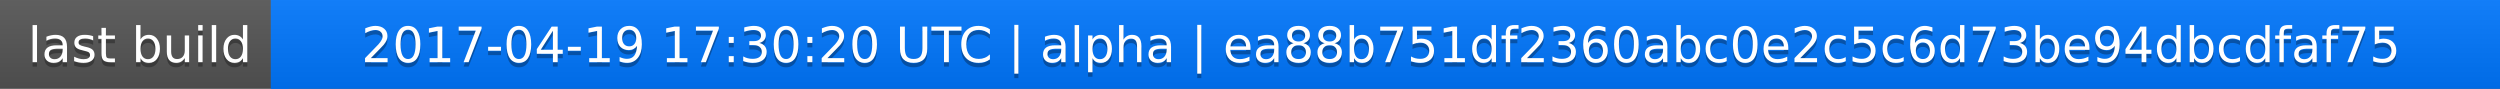
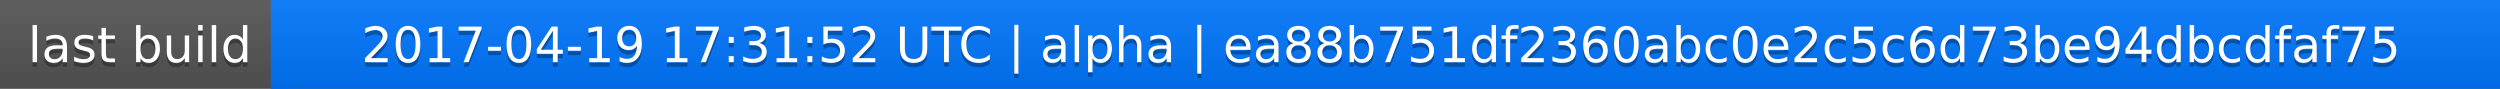
<svg xmlns="http://www.w3.org/2000/svg" width="563" height="20">
  <linearGradient id="a" x2="0" y2="100%">
    <stop offset="0" stop-color="#bbb" stop-opacity=".1" />
    <stop offset="1" stop-opacity=".1" />
  </linearGradient>
  <rect rx="0" width="563" height="20" fill="#555" />
  <rect rx="0" x="61" width="502" height="20" fill="#07f" />
  <path fill="#07f" d="M61 0h4v20h-4z" />
  <rect rx="0" width="563" height="20" fill="url(#a)" />
  <g fill="#fff" text-anchor="middle" font-family="DejaVu Sans,Verdana,Geneva,sans-serif" font-size="11">
    <text x="31.5" y="15" fill="#010101" fill-opacity=".3">last build</text>
    <text x="31.5" y="14">last build</text>
-     <text x="311" y="15" fill="#010101" fill-opacity=".3">2017-04-19 17:30:20 UTC | alpha | ea88b751df2360abc0e2c5c6d73be94dbcdfaf75</text>
-     <text x="311" y="14">2017-04-19 17:30:20 UTC | alpha | ea88b751df2360abc0e2c5c6d73be94dbcdfaf75</text>
+     <text x="311" y="15" fill="#010101" fill-opacity=".3">2017-04-19 17:31:52 UTC | alpha | ea88b751df2360abc0e2c5c6d73be94dbcdfaf75</text>
+     <text x="311" y="14">2017-04-19 17:31:52 UTC | alpha | ea88b751df2360abc0e2c5c6d73be94dbcdfaf75</text>
  </g>
</svg>
